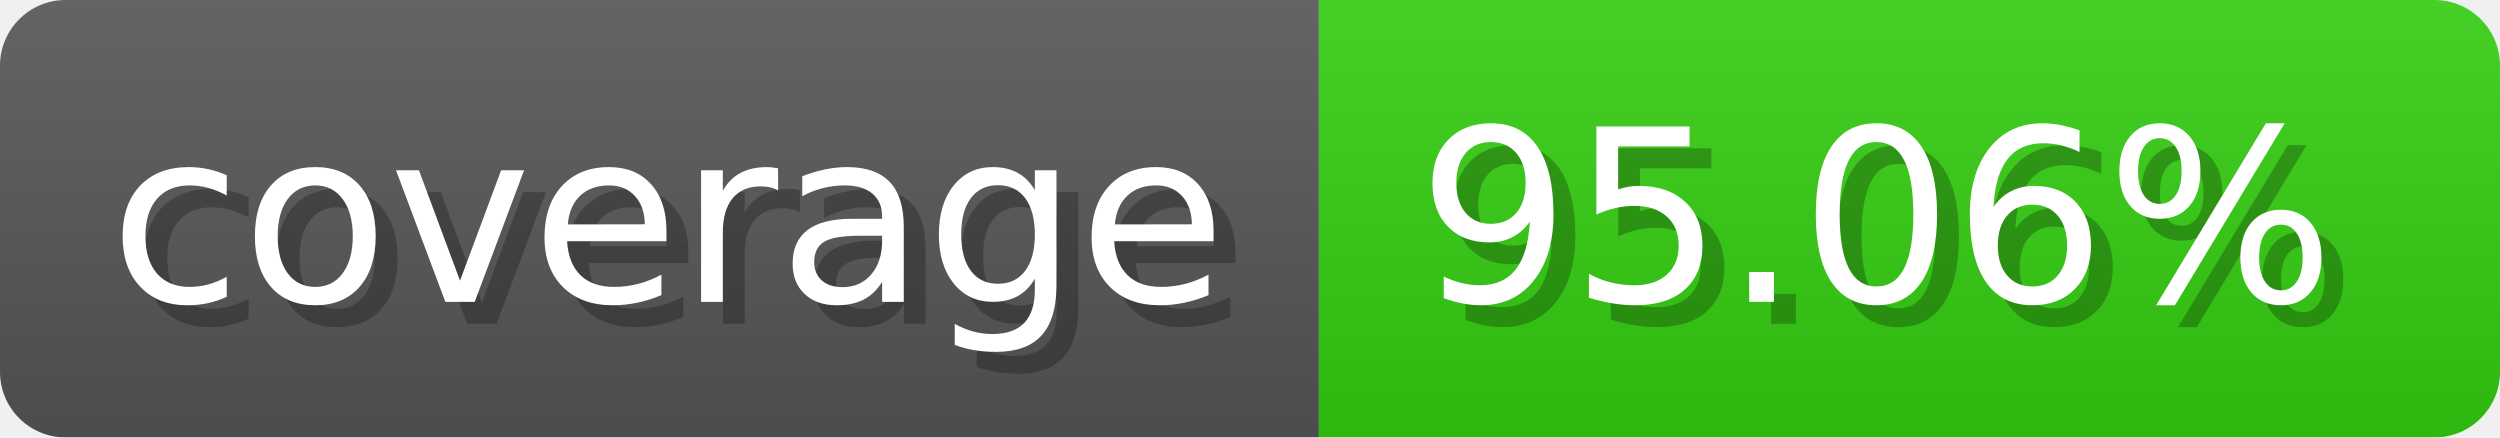
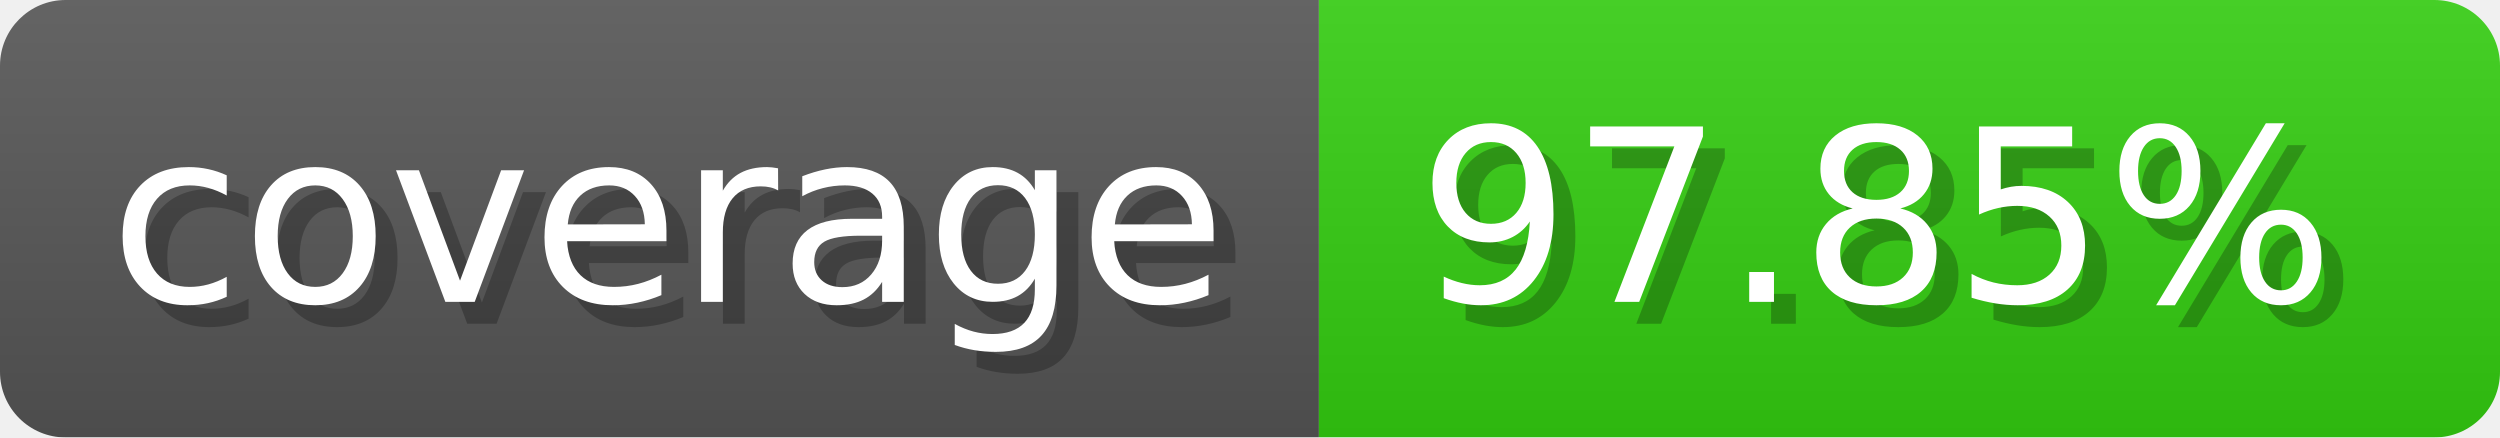
- <svg xmlns="http://www.w3.org/2000/svg" width="114.3" height="20" viewBox="0 0 1143 200" role="img" aria-label="coverage: 95.06%">
-   <linearGradient id="ScnLb" x2="0" y2="100%">
+ <svg xmlns="http://www.w3.org/2000/svg" width="114.3" height="20" viewBox="0 0 1143 200" role="img" aria-label="coverage: 97.85%">
+   <linearGradient id="Ckbkh" x2="0" y2="100%">
    <stop offset="0" stop-opacity=".1" stop-color="#EEE" />
    <stop offset="1" stop-opacity=".1" />
  </linearGradient>
-   <mask id="HaCKF">
+   <mask id="nhAtm">
    <rect width="1143" height="200" rx="30" fill="#FFF" />
  </mask>
-   <g mask="url(#HaCKF)">
+   <g mask="url(#nhAtm)">
    <rect width="603" height="200" fill="#555" />
    <rect width="540" height="200" fill="#3C1" x="603" />
-     <rect width="1143" height="200" fill="url(#ScnLb)" />
+     <rect width="1143" height="200" fill="url(#Ckbkh)" />
  </g>
  <g aria-hidden="true" fill="#fff" text-anchor="start" font-family="Verdana,DejaVu Sans,sans-serif" font-size="110">
    <text x="60" y="148" textLength="503" fill="#000" opacity="0.25">coverage</text>
    <text x="50" y="138" textLength="503">coverage</text>
-     <text x="658" y="148" textLength="440" fill="#000" opacity="0.25">95.06%</text>
-     <text x="648" y="138" textLength="440">95.06%</text>
+     <text x="658" y="148" textLength="440" fill="#000" opacity="0.25">97.85%</text>
+     <text x="648" y="138" textLength="440">97.85%</text>
  </g>
</svg>
